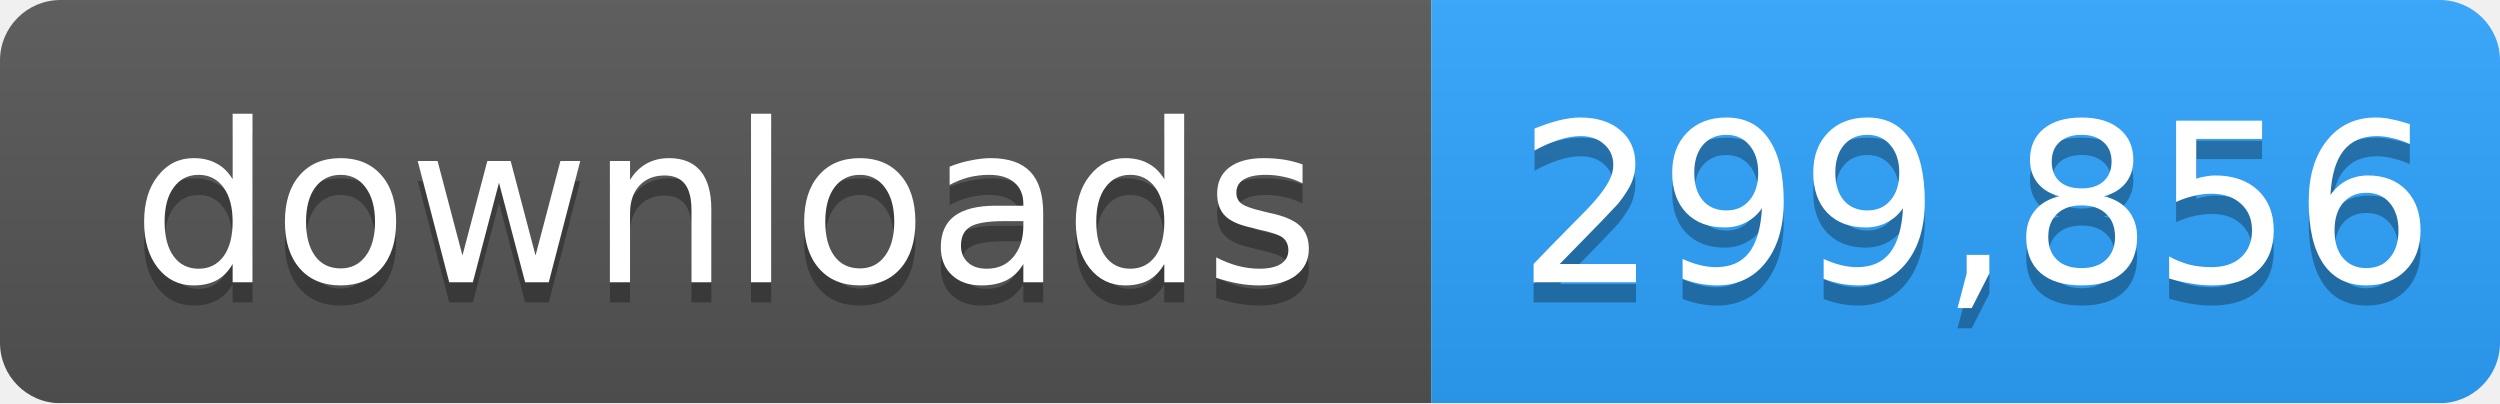
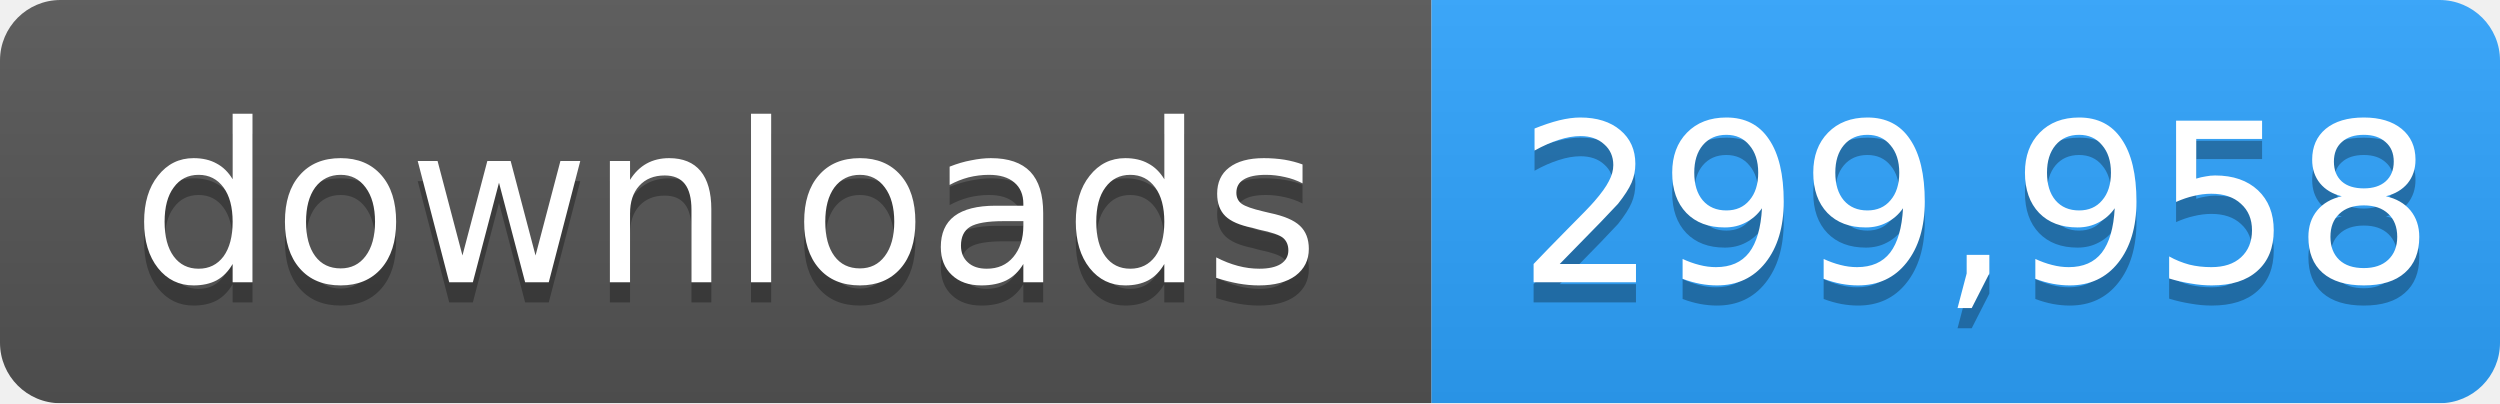
- <svg xmlns="http://www.w3.org/2000/svg" width="124" height="20" role="img" aria-label="downloads: 299,856">
+ <svg xmlns="http://www.w3.org/2000/svg" width="124" height="20" role="img" aria-label="downloads: 299,958">
  <linearGradient id="s" x2="0" y2="100%">
    <stop offset="0" stop-color="#bbb" stop-opacity=".1" />
    <stop offset="1" stop-opacity=".1" />
  </linearGradient>
  <mask id="m">
    <rect width="124" height="20" rx="3" fill="#fff" />
  </mask>
  <g mask="url(#m)">
    <rect width="71" height="20" fill="#555" />
    <rect x="71" width="53" height="20" fill="#2ea4ff" />
    <rect width="124" height="20" fill="url(#s)" />
  </g>
  <g fill="#fff" text-anchor="middle" font-family="Verdana,Geneva,DejaVu Sans,sans-serif" font-size="11">
    <text x="36" y="15" fill="#010101" fill-opacity=".3">downloads</text>
    <text x="36" y="14">downloads</text>
-     <text x="98" y="15" fill="#010101" fill-opacity=".3">299,856</text>
-     <text x="98" y="14">299,856</text>
+     <text x="98" y="15" fill="#010101" fill-opacity=".3">299,958</text>
+     <text x="98" y="14">299,958</text>
  </g>
</svg>
